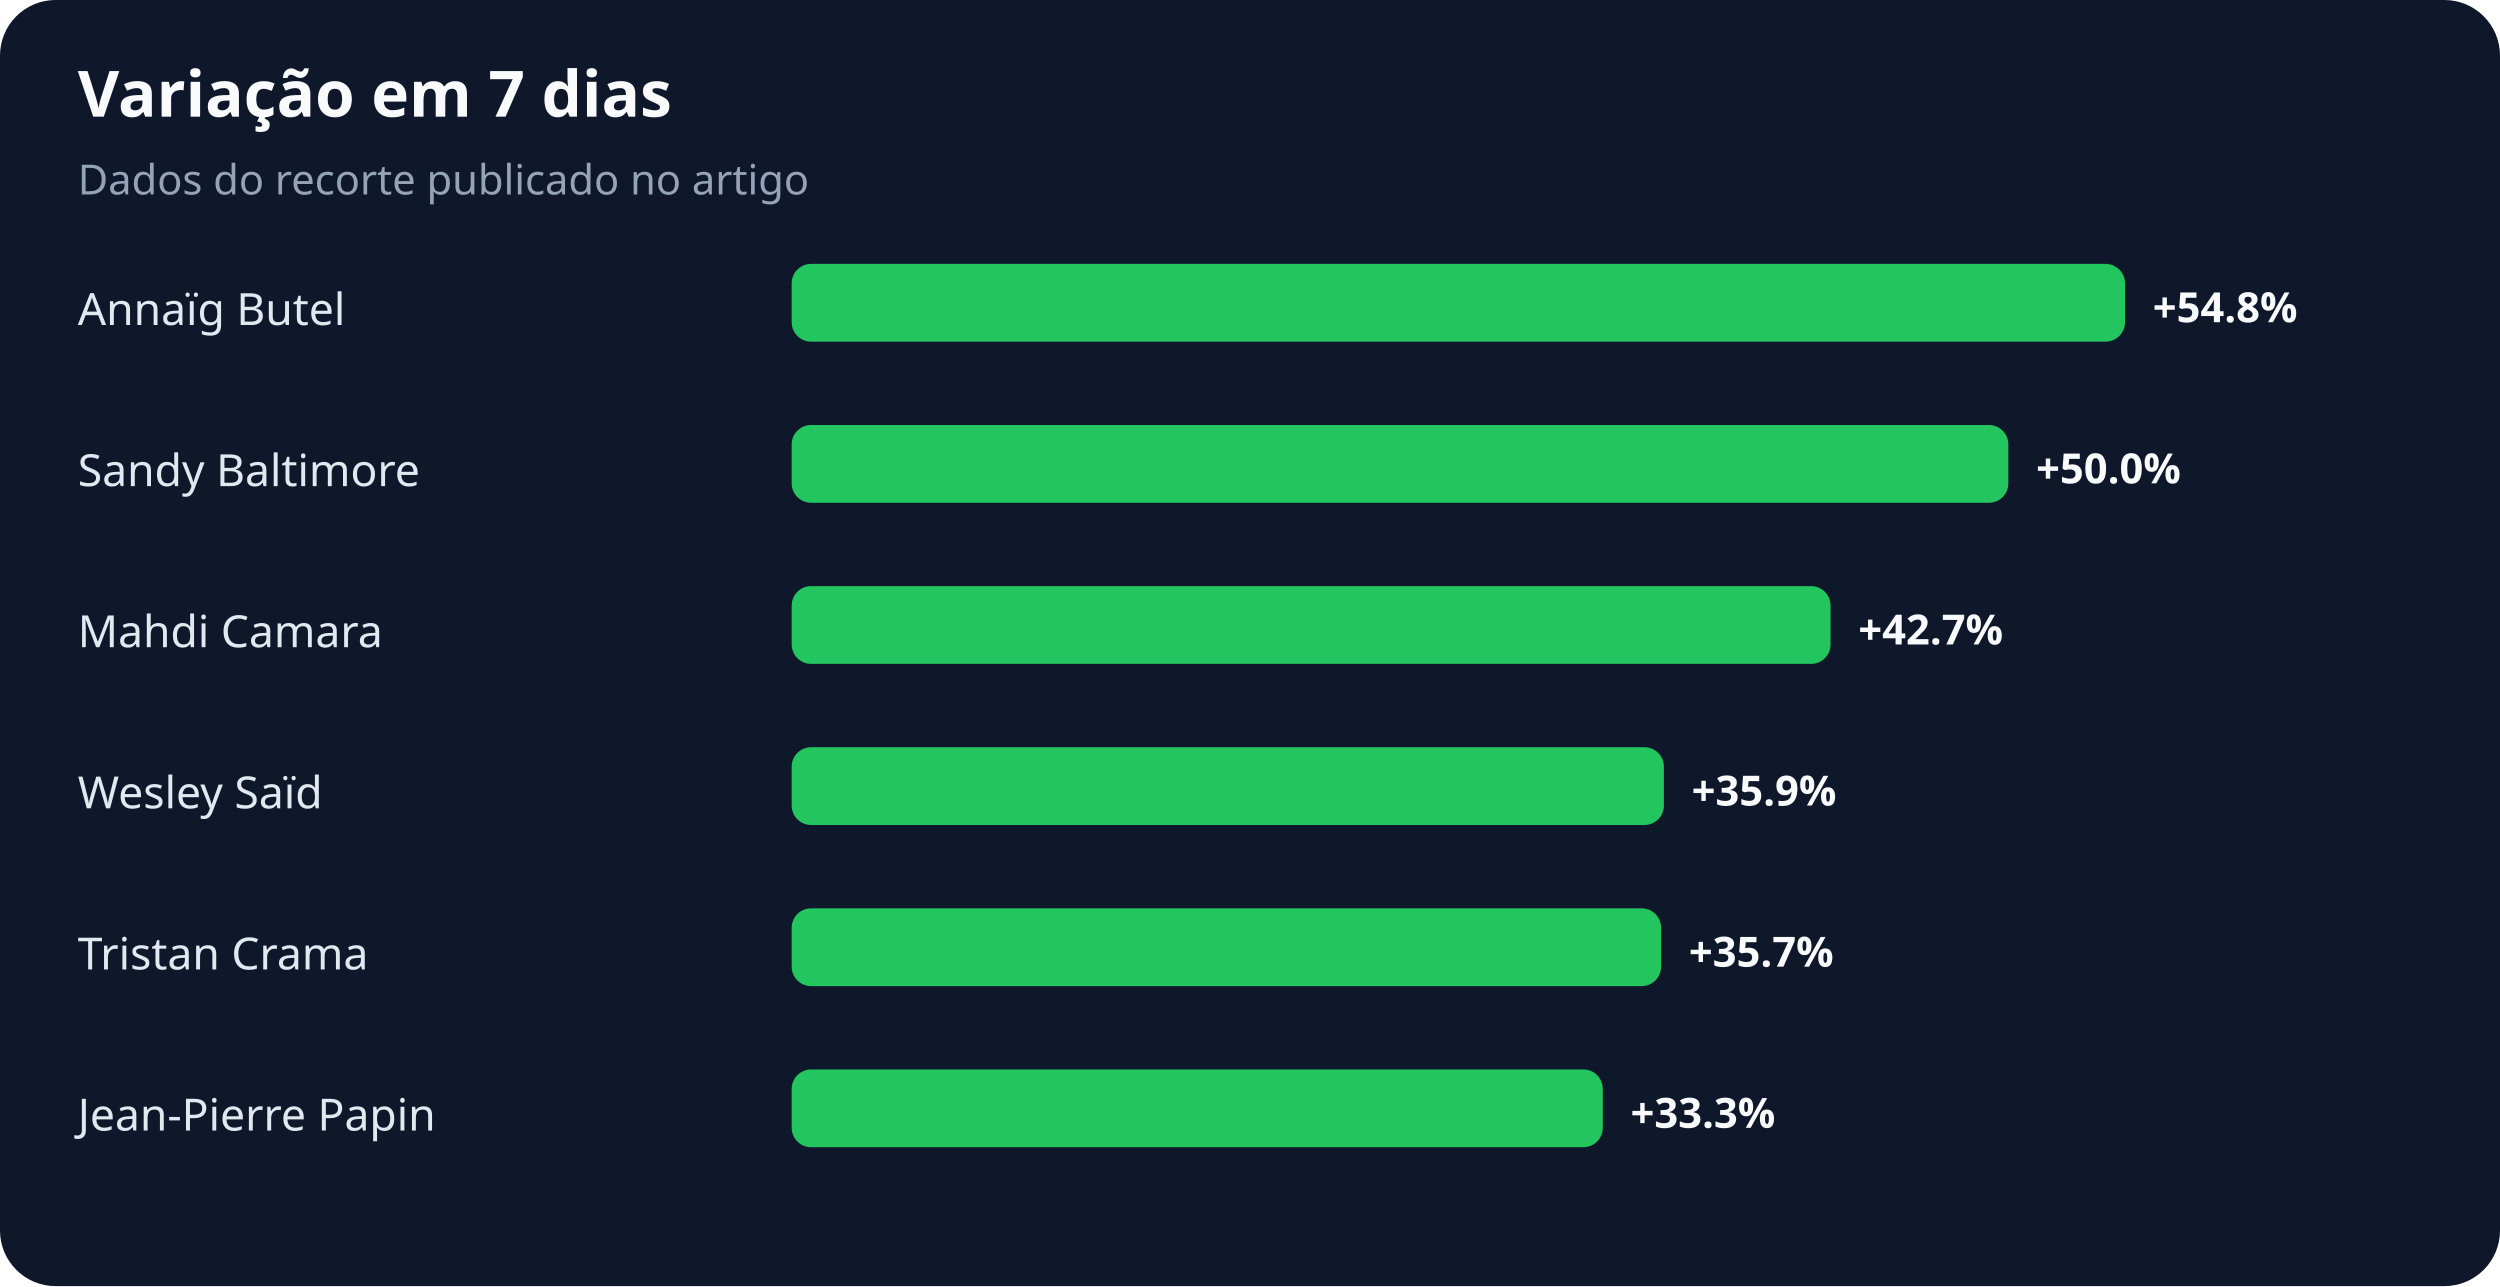
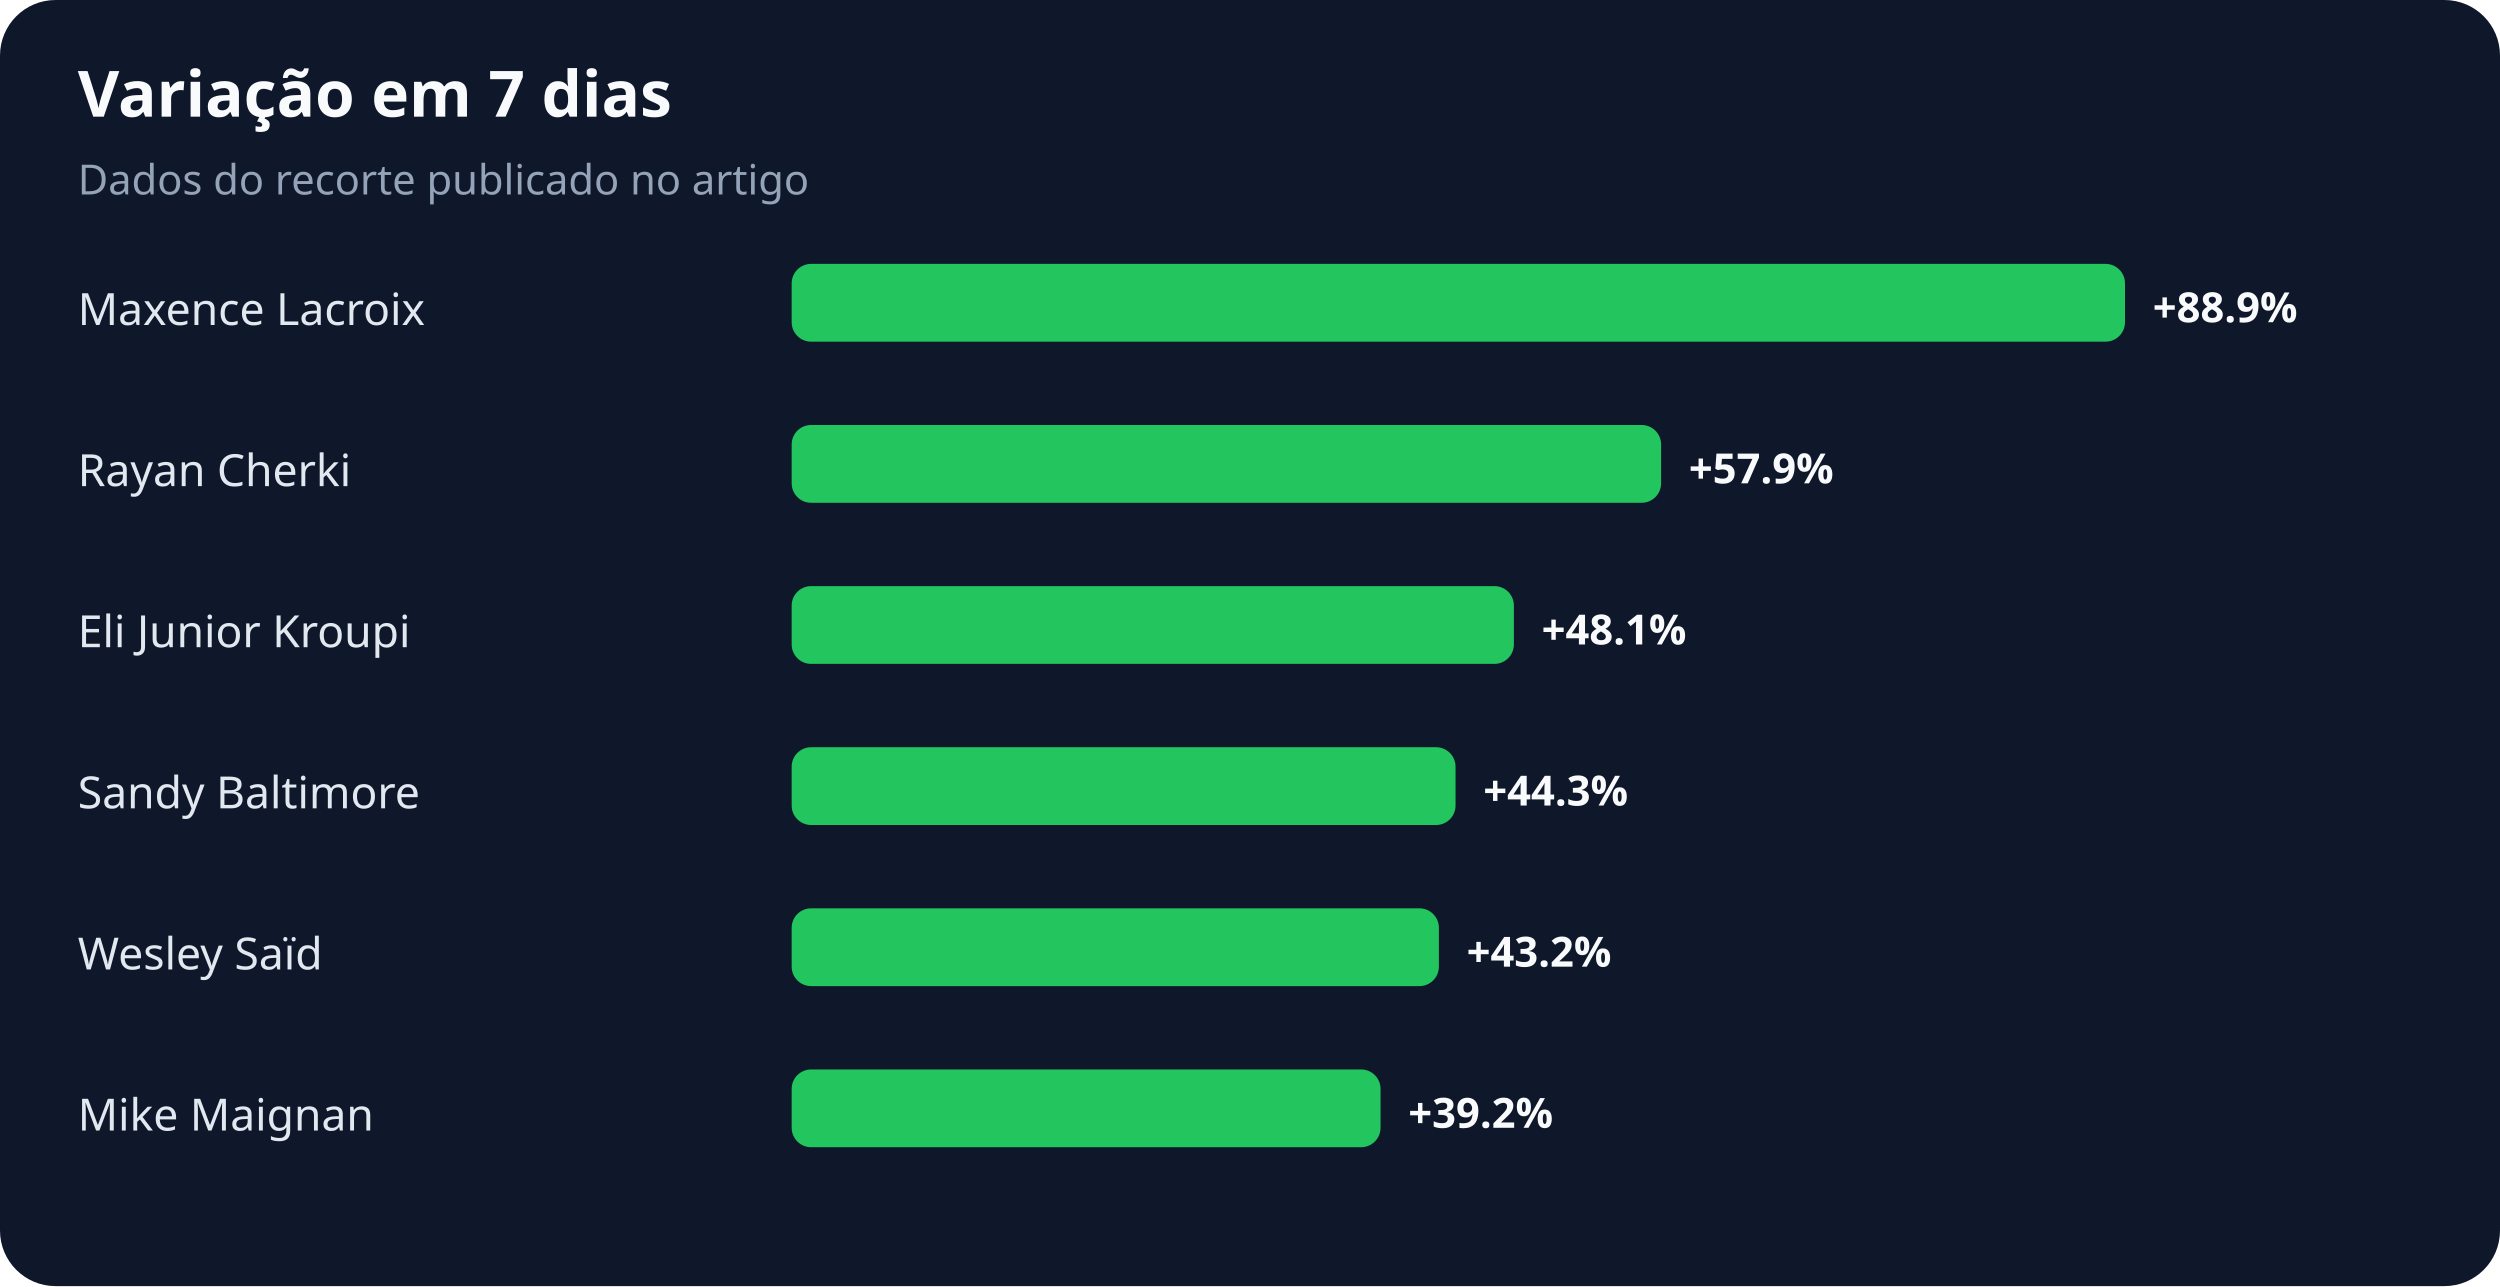
<svg xmlns="http://www.w3.org/2000/svg" width="900" height="463" viewBox="0 0 900 463" role="img" aria-labelledby="title desc">
  <rect width="100%" height="100%" rx="20" fill="#0f172a" />
  <text x="28" y="42" fill="#f8fafc" font-family="system-ui,sans-serif" font-size="23" font-weight="700">Variação em 7 dias</text>
  <text x="28" y="70" fill="#94a3b8" font-family="system-ui,sans-serif" font-size="15">Dados do recorte publicado no artigo</text>
-   <text x="28" y="117" fill="#e2e8f0" font-family="system-ui,sans-serif" font-size="16">Annaïg Butel</text>
+   <text x="28" y="117" fill="#e2e8f0" font-family="system-ui,sans-serif" font-size="16">Maxence Lacroix</text>
  <rect x="285" y="95" width="480" height="28" rx="7" fill="#22c55e" />
-   <text x="775" y="116" fill="#f8fafc" font-family="system-ui,sans-serif" font-size="15" font-weight="700">+54.8%</text>
-   <text x="28" y="175" fill="#e2e8f0" font-family="system-ui,sans-serif" font-size="16">Sandy Baltimore</text>
-   <rect x="285" y="153" width="438" height="28" rx="7" fill="#22c55e" />
-   <text x="733" y="174" fill="#f8fafc" font-family="system-ui,sans-serif" font-size="15" font-weight="700">+50.0%</text>
-   <text x="28" y="233" fill="#e2e8f0" font-family="system-ui,sans-serif" font-size="16">Mahdi Camara</text>
-   <rect x="285" y="211" width="374" height="28" rx="7" fill="#22c55e" />
-   <text x="669" y="232" fill="#f8fafc" font-family="system-ui,sans-serif" font-size="15" font-weight="700">+42.7%</text>
-   <text x="28" y="291" fill="#e2e8f0" font-family="system-ui,sans-serif" font-size="16">Wesley Saïd</text>
-   <rect x="285" y="269" width="314" height="28" rx="7" fill="#22c55e" />
-   <text x="609" y="290" fill="#f8fafc" font-family="system-ui,sans-serif" font-size="15" font-weight="700">+35.9%</text>
-   <text x="28" y="349" fill="#e2e8f0" font-family="system-ui,sans-serif" font-size="16">Tristan Crama</text>
-   <rect x="285" y="327" width="313" height="28" rx="7" fill="#22c55e" />
-   <text x="608" y="348" fill="#f8fafc" font-family="system-ui,sans-serif" font-size="15" font-weight="700">+35.7%</text>
-   <text x="28" y="407" fill="#e2e8f0" font-family="system-ui,sans-serif" font-size="16">Jean-Pierre Papin</text>
-   <rect x="285" y="385" width="292" height="28" rx="7" fill="#22c55e" />
-   <text x="587" y="406" fill="#f8fafc" font-family="system-ui,sans-serif" font-size="15" font-weight="700">+33.3%</text>
+   <text x="775" y="116" fill="#f8fafc" font-family="system-ui,sans-serif" font-size="15" font-weight="700">+88.9%</text>
+   <text x="28" y="175" fill="#e2e8f0" font-family="system-ui,sans-serif" font-size="16">Rayan Cherki</text>
+   <rect x="285" y="153" width="313" height="28" rx="7" fill="#22c55e" />
+   <text x="608" y="174" fill="#f8fafc" font-family="system-ui,sans-serif" font-size="15" font-weight="700">+57.9%</text>
+   <text x="28" y="233" fill="#e2e8f0" font-family="system-ui,sans-serif" font-size="16">Eli Junior Kroupi</text>
+   <rect x="285" y="211" width="260" height="28" rx="7" fill="#22c55e" />
+   <text x="555" y="232" fill="#f8fafc" font-family="system-ui,sans-serif" font-size="15" font-weight="700">+48.1%</text>
+   <text x="28" y="291" fill="#e2e8f0" font-family="system-ui,sans-serif" font-size="16">Sandy Baltimore</text>
+   <rect x="285" y="269" width="239" height="28" rx="7" fill="#22c55e" />
+   <text x="534" y="290" fill="#f8fafc" font-family="system-ui,sans-serif" font-size="15" font-weight="700">+44.3%</text>
+   <text x="28" y="349" fill="#e2e8f0" font-family="system-ui,sans-serif" font-size="16">Wesley Saïd</text>
+   <rect x="285" y="327" width="233" height="28" rx="7" fill="#22c55e" />
+   <text x="528" y="348" fill="#f8fafc" font-family="system-ui,sans-serif" font-size="15" font-weight="700">+43.2%</text>
+   <text x="28" y="407" fill="#e2e8f0" font-family="system-ui,sans-serif" font-size="16">Mike Maignan</text>
+   <rect x="285" y="385" width="212" height="28" rx="7" fill="#22c55e" />
+   <text x="507" y="406" fill="#f8fafc" font-family="system-ui,sans-serif" font-size="15" font-weight="700">+39.2%</text>
</svg>
